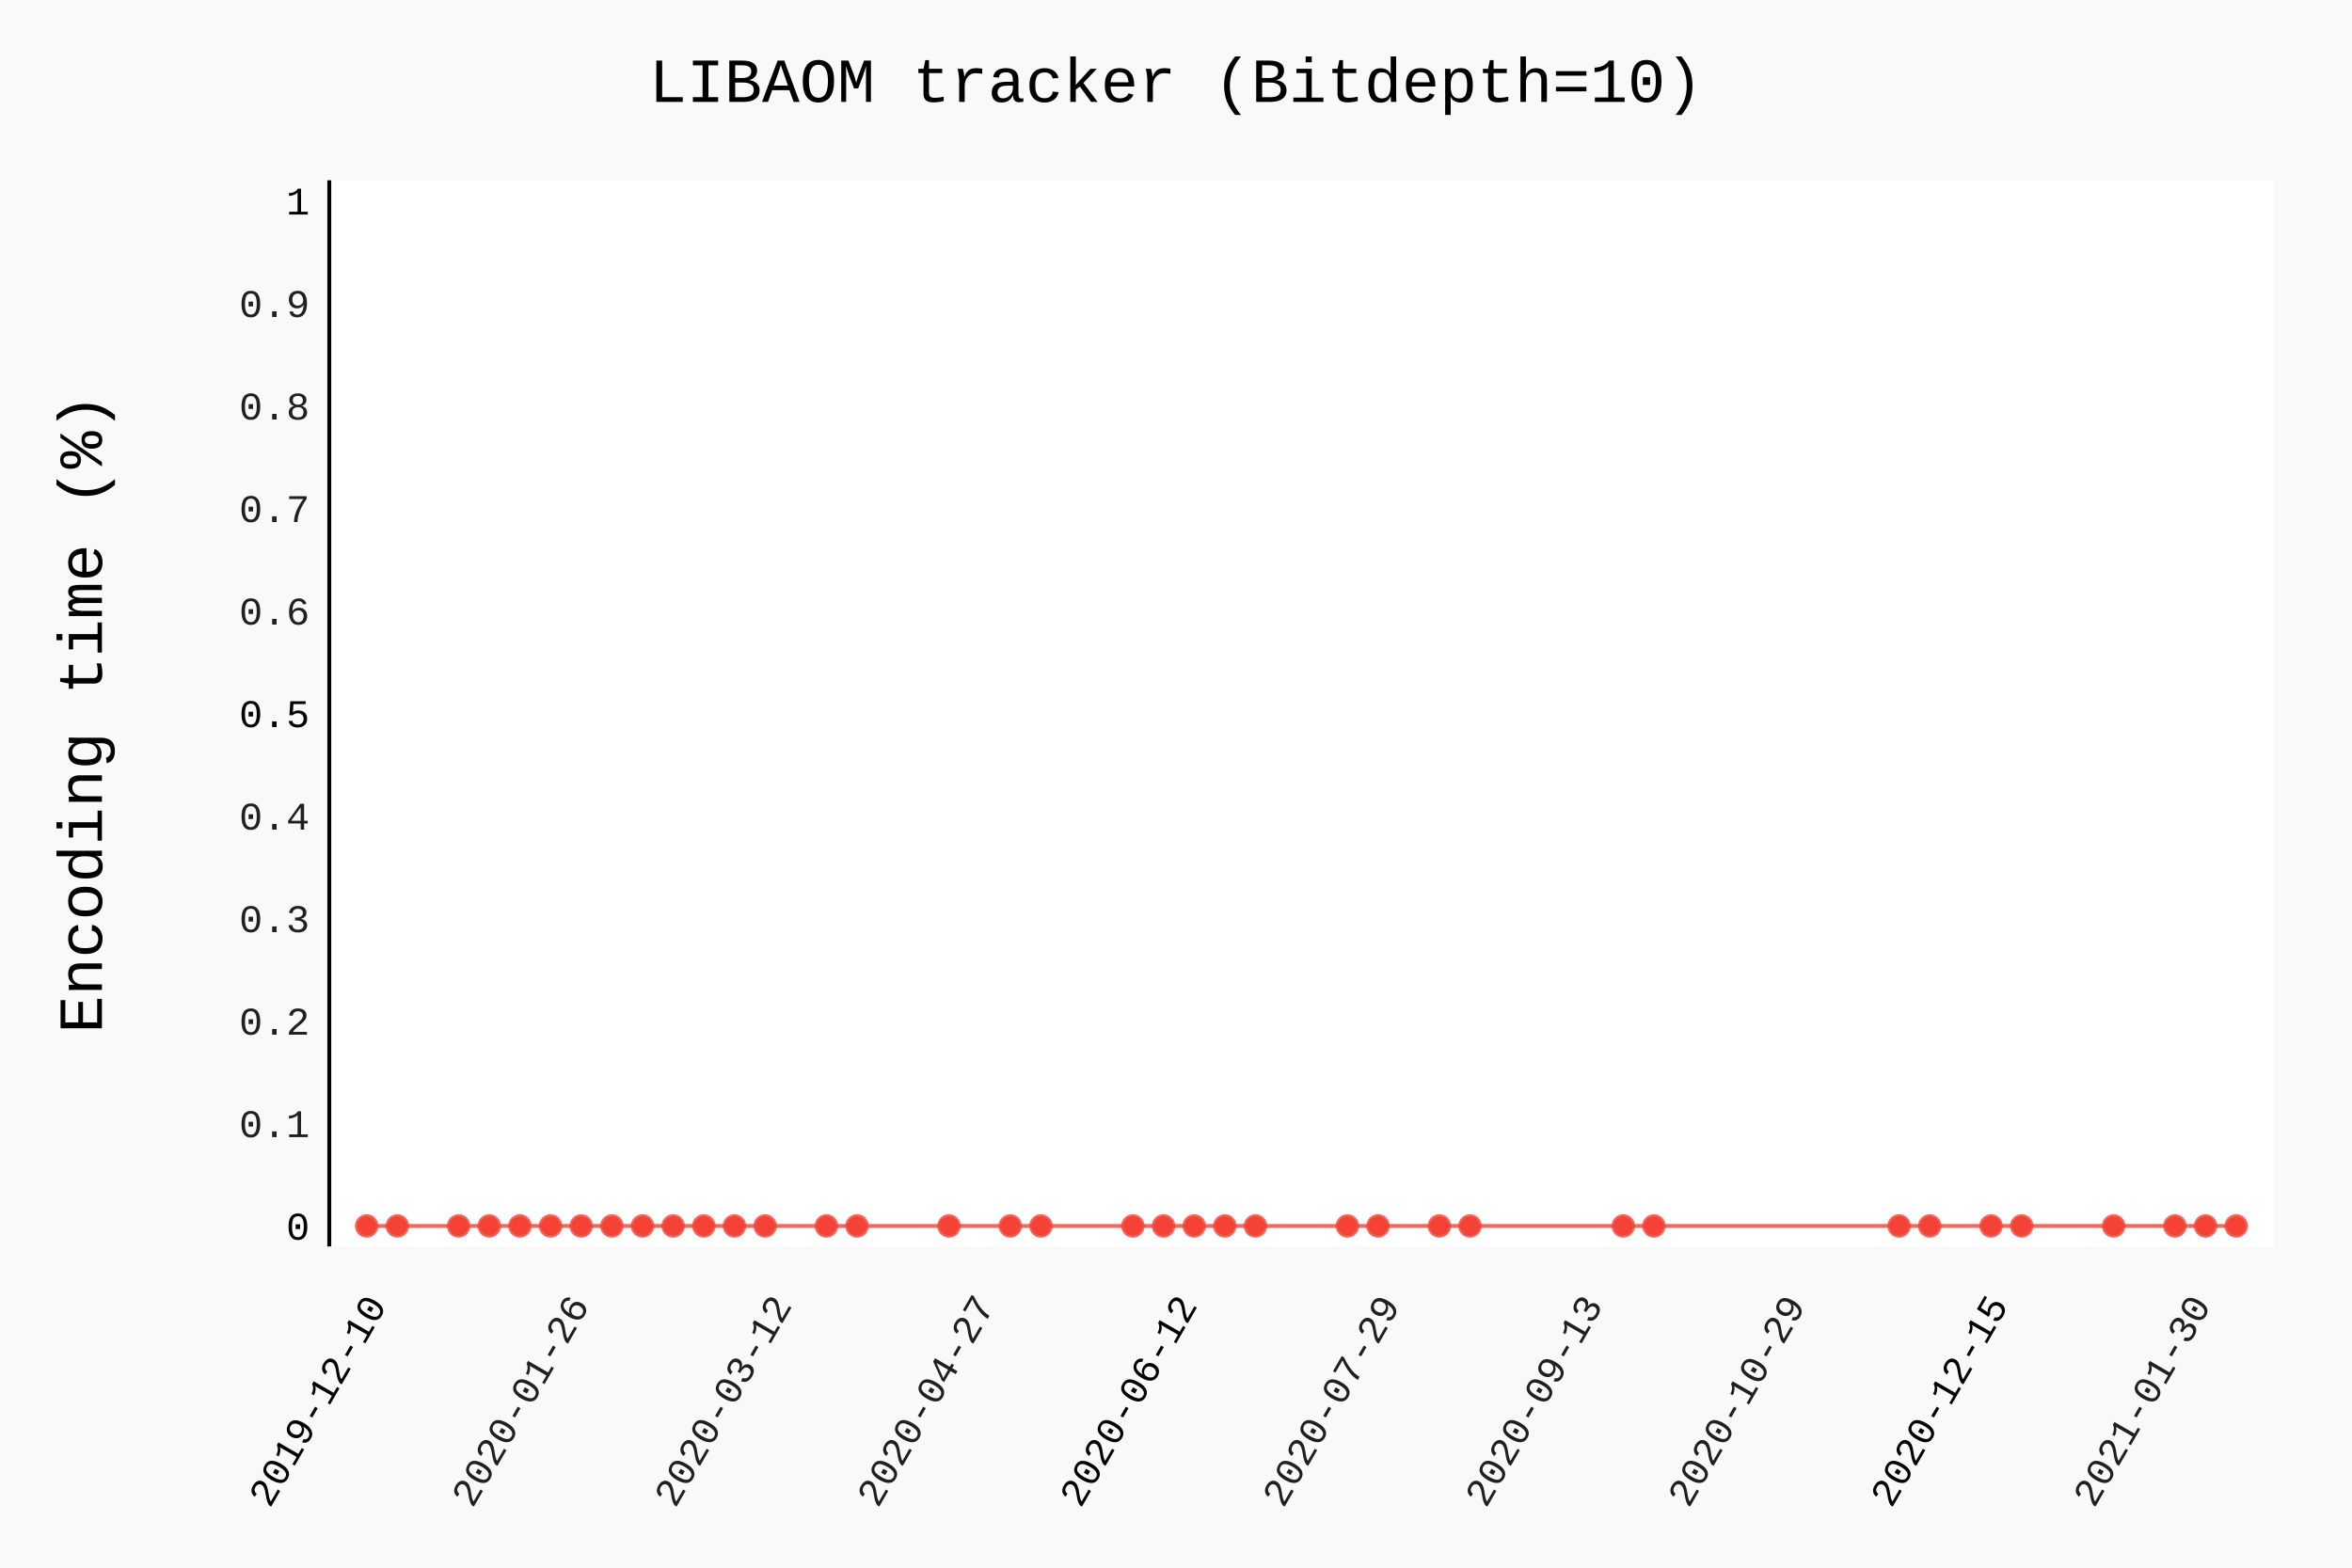
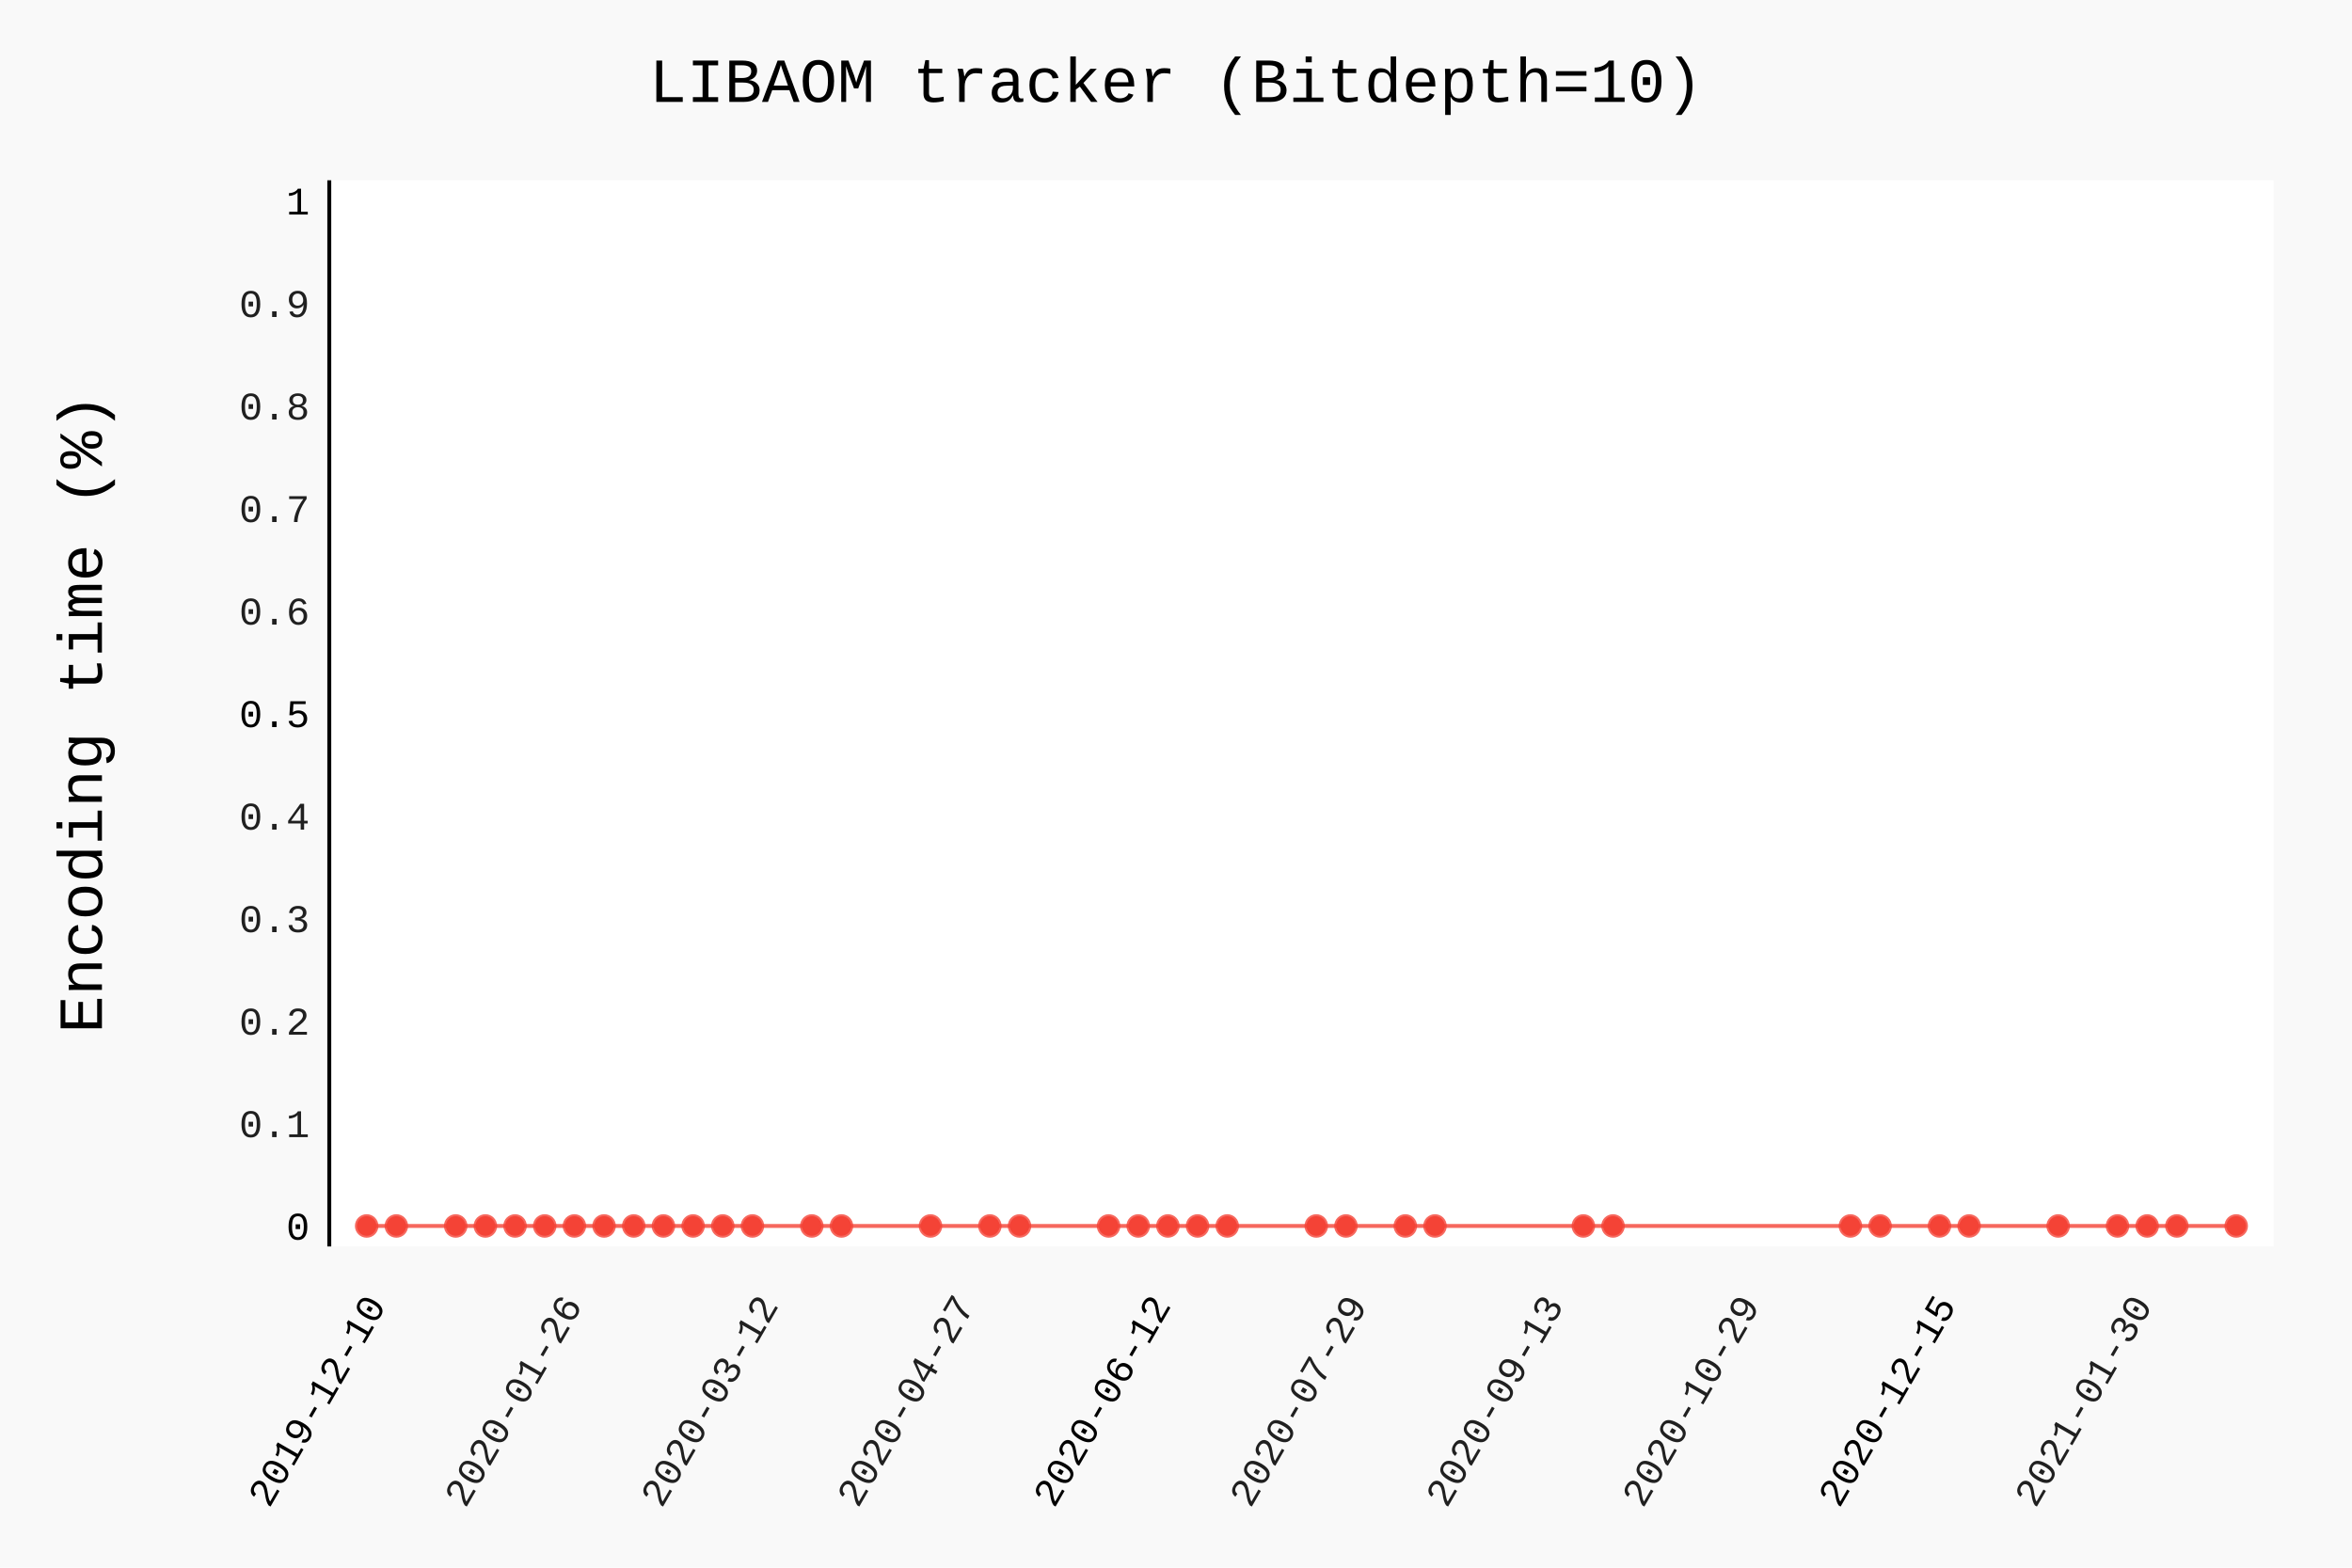
- <svg xmlns="http://www.w3.org/2000/svg" class="pygal-chart" id="chart-856a3ff0-2f98-4502-8c88-8dc544f324ec" viewBox="0 0 600 400">
+ <svg xmlns="http://www.w3.org/2000/svg" class="pygal-chart" id="chart-b859cfd8-4d6e-4956-b985-e00abcf5f05a" viewBox="0 0 600 400">
  <defs>
-     <style type="text/css">#chart-856a3ff0-2f98-4502-8c88-8dc544f324ec{-webkit-user-select:none;-webkit-font-smoothing:antialiased;font-family:Consolas,"Liberation Mono",Menlo,Courier,monospace}#chart-856a3ff0-2f98-4502-8c88-8dc544f324ec .title{font-family:Consolas,"Liberation Mono",Menlo,Courier,monospace;font-size:16px}#chart-856a3ff0-2f98-4502-8c88-8dc544f324ec .legends .legend text{font-family:Consolas,"Liberation Mono",Menlo,Courier,monospace;font-size:14px}#chart-856a3ff0-2f98-4502-8c88-8dc544f324ec .axis text{font-family:Consolas,"Liberation Mono",Menlo,Courier,monospace;font-size:10px}#chart-856a3ff0-2f98-4502-8c88-8dc544f324ec .axis text.major{font-family:Consolas,"Liberation Mono",Menlo,Courier,monospace;font-size:10px}#chart-856a3ff0-2f98-4502-8c88-8dc544f324ec .text-overlay text.value{font-family:Consolas,"Liberation Mono",Menlo,Courier,monospace;font-size:16px}#chart-856a3ff0-2f98-4502-8c88-8dc544f324ec .text-overlay text.label{font-family:Consolas,"Liberation Mono",Menlo,Courier,monospace;font-size:10px}#chart-856a3ff0-2f98-4502-8c88-8dc544f324ec .tooltip{font-family:Consolas,"Liberation Mono",Menlo,Courier,monospace;font-size:14px}#chart-856a3ff0-2f98-4502-8c88-8dc544f324ec text.no_data{font-family:Consolas,"Liberation Mono",Menlo,Courier,monospace;font-size:64px}
- #chart-856a3ff0-2f98-4502-8c88-8dc544f324ec{background-color:rgba(249,249,249,1)}#chart-856a3ff0-2f98-4502-8c88-8dc544f324ec path,#chart-856a3ff0-2f98-4502-8c88-8dc544f324ec line,#chart-856a3ff0-2f98-4502-8c88-8dc544f324ec rect,#chart-856a3ff0-2f98-4502-8c88-8dc544f324ec circle{-webkit-transition:150ms;-moz-transition:150ms;transition:150ms}#chart-856a3ff0-2f98-4502-8c88-8dc544f324ec .graph &gt; .background{fill:rgba(249,249,249,1)}#chart-856a3ff0-2f98-4502-8c88-8dc544f324ec .plot &gt; .background{fill:rgba(255,255,255,1)}#chart-856a3ff0-2f98-4502-8c88-8dc544f324ec .graph{fill:rgba(0,0,0,.87)}#chart-856a3ff0-2f98-4502-8c88-8dc544f324ec text.no_data{fill:rgba(0,0,0,1)}#chart-856a3ff0-2f98-4502-8c88-8dc544f324ec .title{fill:rgba(0,0,0,1)}#chart-856a3ff0-2f98-4502-8c88-8dc544f324ec .legends .legend text{fill:rgba(0,0,0,.87)}#chart-856a3ff0-2f98-4502-8c88-8dc544f324ec .legends .legend:hover text{fill:rgba(0,0,0,1)}#chart-856a3ff0-2f98-4502-8c88-8dc544f324ec .axis .line{stroke:rgba(0,0,0,1)}#chart-856a3ff0-2f98-4502-8c88-8dc544f324ec .axis .guide.line{stroke:rgba(0,0,0,.54)}#chart-856a3ff0-2f98-4502-8c88-8dc544f324ec .axis .major.line{stroke:rgba(0,0,0,.87)}#chart-856a3ff0-2f98-4502-8c88-8dc544f324ec .axis text.major{fill:rgba(0,0,0,1)}#chart-856a3ff0-2f98-4502-8c88-8dc544f324ec .axis.y .guides:hover .guide.line,#chart-856a3ff0-2f98-4502-8c88-8dc544f324ec .line-graph .axis.x .guides:hover .guide.line,#chart-856a3ff0-2f98-4502-8c88-8dc544f324ec .stackedline-graph .axis.x .guides:hover .guide.line,#chart-856a3ff0-2f98-4502-8c88-8dc544f324ec .xy-graph .axis.x .guides:hover .guide.line{stroke:rgba(0,0,0,1)}#chart-856a3ff0-2f98-4502-8c88-8dc544f324ec .axis .guides:hover text{fill:rgba(0,0,0,1)}#chart-856a3ff0-2f98-4502-8c88-8dc544f324ec .reactive{fill-opacity:.7;stroke-opacity:.8}#chart-856a3ff0-2f98-4502-8c88-8dc544f324ec .ci{stroke:rgba(0,0,0,.87)}#chart-856a3ff0-2f98-4502-8c88-8dc544f324ec .reactive.active,#chart-856a3ff0-2f98-4502-8c88-8dc544f324ec .active .reactive{fill-opacity:.8;stroke-opacity:.9;stroke-width:4}#chart-856a3ff0-2f98-4502-8c88-8dc544f324ec .ci .reactive.active{stroke-width:1.5}#chart-856a3ff0-2f98-4502-8c88-8dc544f324ec .series text{fill:rgba(0,0,0,1)}#chart-856a3ff0-2f98-4502-8c88-8dc544f324ec .tooltip rect{fill:rgba(255,255,255,1);stroke:rgba(0,0,0,1);-webkit-transition:opacity 150ms;-moz-transition:opacity 150ms;transition:opacity 150ms}#chart-856a3ff0-2f98-4502-8c88-8dc544f324ec .tooltip .label{fill:rgba(0,0,0,.87)}#chart-856a3ff0-2f98-4502-8c88-8dc544f324ec .tooltip .label{fill:rgba(0,0,0,.87)}#chart-856a3ff0-2f98-4502-8c88-8dc544f324ec .tooltip .legend{font-size:.8em;fill:rgba(0,0,0,.54)}#chart-856a3ff0-2f98-4502-8c88-8dc544f324ec .tooltip .x_label{font-size:.6em;fill:rgba(0,0,0,1)}#chart-856a3ff0-2f98-4502-8c88-8dc544f324ec .tooltip .xlink{font-size:.5em;text-decoration:underline}#chart-856a3ff0-2f98-4502-8c88-8dc544f324ec .tooltip .value{font-size:1.5em}#chart-856a3ff0-2f98-4502-8c88-8dc544f324ec .bound{font-size:.5em}#chart-856a3ff0-2f98-4502-8c88-8dc544f324ec .max-value{font-size:.75em;fill:rgba(0,0,0,.54)}#chart-856a3ff0-2f98-4502-8c88-8dc544f324ec .map-element{fill:rgba(255,255,255,1);stroke:rgba(0,0,0,.54) !important}#chart-856a3ff0-2f98-4502-8c88-8dc544f324ec .map-element .reactive{fill-opacity:inherit;stroke-opacity:inherit}#chart-856a3ff0-2f98-4502-8c88-8dc544f324ec .color-0,#chart-856a3ff0-2f98-4502-8c88-8dc544f324ec .color-0 a:visited{stroke:#F44336;fill:#F44336}#chart-856a3ff0-2f98-4502-8c88-8dc544f324ec .text-overlay .color-0 text{fill:black}
- #chart-856a3ff0-2f98-4502-8c88-8dc544f324ec text.no_data{text-anchor:middle}#chart-856a3ff0-2f98-4502-8c88-8dc544f324ec .guide.line{fill:none}#chart-856a3ff0-2f98-4502-8c88-8dc544f324ec .centered{text-anchor:middle}#chart-856a3ff0-2f98-4502-8c88-8dc544f324ec .title{text-anchor:middle}#chart-856a3ff0-2f98-4502-8c88-8dc544f324ec .legends .legend text{fill-opacity:1}#chart-856a3ff0-2f98-4502-8c88-8dc544f324ec .axis.x text{text-anchor:middle}#chart-856a3ff0-2f98-4502-8c88-8dc544f324ec .axis.x:not(.web) text[transform]{text-anchor:start}#chart-856a3ff0-2f98-4502-8c88-8dc544f324ec .axis.x:not(.web) text[transform].backwards{text-anchor:end}#chart-856a3ff0-2f98-4502-8c88-8dc544f324ec .axis.y text{text-anchor:end}#chart-856a3ff0-2f98-4502-8c88-8dc544f324ec .axis.y text[transform].backwards{text-anchor:start}#chart-856a3ff0-2f98-4502-8c88-8dc544f324ec .axis.y2 text{text-anchor:start}#chart-856a3ff0-2f98-4502-8c88-8dc544f324ec .axis.y2 text[transform].backwards{text-anchor:end}#chart-856a3ff0-2f98-4502-8c88-8dc544f324ec .axis .guide.line{stroke-dasharray:4,4}#chart-856a3ff0-2f98-4502-8c88-8dc544f324ec .axis .major.guide.line{stroke-dasharray:6,6}#chart-856a3ff0-2f98-4502-8c88-8dc544f324ec .horizontal .axis.y .guide.line,#chart-856a3ff0-2f98-4502-8c88-8dc544f324ec .horizontal .axis.y2 .guide.line,#chart-856a3ff0-2f98-4502-8c88-8dc544f324ec .vertical .axis.x .guide.line{opacity:0}#chart-856a3ff0-2f98-4502-8c88-8dc544f324ec .horizontal .axis.always_show .guide.line,#chart-856a3ff0-2f98-4502-8c88-8dc544f324ec .vertical .axis.always_show .guide.line{opacity:1 !important}#chart-856a3ff0-2f98-4502-8c88-8dc544f324ec .axis.y .guides:hover .guide.line,#chart-856a3ff0-2f98-4502-8c88-8dc544f324ec .axis.y2 .guides:hover .guide.line,#chart-856a3ff0-2f98-4502-8c88-8dc544f324ec .axis.x .guides:hover .guide.line{opacity:1}#chart-856a3ff0-2f98-4502-8c88-8dc544f324ec .axis .guides:hover text{opacity:1}#chart-856a3ff0-2f98-4502-8c88-8dc544f324ec .nofill{fill:none}#chart-856a3ff0-2f98-4502-8c88-8dc544f324ec .subtle-fill{fill-opacity:.2}#chart-856a3ff0-2f98-4502-8c88-8dc544f324ec .dot{stroke-width:1px;fill-opacity:1}#chart-856a3ff0-2f98-4502-8c88-8dc544f324ec .dot.active{stroke-width:5px}#chart-856a3ff0-2f98-4502-8c88-8dc544f324ec .dot.negative{fill:transparent}#chart-856a3ff0-2f98-4502-8c88-8dc544f324ec text,#chart-856a3ff0-2f98-4502-8c88-8dc544f324ec tspan{stroke:none !important}#chart-856a3ff0-2f98-4502-8c88-8dc544f324ec .series text.active{opacity:1}#chart-856a3ff0-2f98-4502-8c88-8dc544f324ec .tooltip rect{fill-opacity:.95;stroke-width:.5}#chart-856a3ff0-2f98-4502-8c88-8dc544f324ec .tooltip text{fill-opacity:1}#chart-856a3ff0-2f98-4502-8c88-8dc544f324ec .showable{visibility:hidden}#chart-856a3ff0-2f98-4502-8c88-8dc544f324ec .showable.shown{visibility:visible}#chart-856a3ff0-2f98-4502-8c88-8dc544f324ec .gauge-background{fill:rgba(229,229,229,1);stroke:none}#chart-856a3ff0-2f98-4502-8c88-8dc544f324ec .bg-lines{stroke:rgba(249,249,249,1);stroke-width:2px}</style>
+     <style type="text/css">#chart-b859cfd8-4d6e-4956-b985-e00abcf5f05a{-webkit-user-select:none;-webkit-font-smoothing:antialiased;font-family:Consolas,"Liberation Mono",Menlo,Courier,monospace}#chart-b859cfd8-4d6e-4956-b985-e00abcf5f05a .title{font-family:Consolas,"Liberation Mono",Menlo,Courier,monospace;font-size:16px}#chart-b859cfd8-4d6e-4956-b985-e00abcf5f05a .legends .legend text{font-family:Consolas,"Liberation Mono",Menlo,Courier,monospace;font-size:14px}#chart-b859cfd8-4d6e-4956-b985-e00abcf5f05a .axis text{font-family:Consolas,"Liberation Mono",Menlo,Courier,monospace;font-size:10px}#chart-b859cfd8-4d6e-4956-b985-e00abcf5f05a .axis text.major{font-family:Consolas,"Liberation Mono",Menlo,Courier,monospace;font-size:10px}#chart-b859cfd8-4d6e-4956-b985-e00abcf5f05a .text-overlay text.value{font-family:Consolas,"Liberation Mono",Menlo,Courier,monospace;font-size:16px}#chart-b859cfd8-4d6e-4956-b985-e00abcf5f05a .text-overlay text.label{font-family:Consolas,"Liberation Mono",Menlo,Courier,monospace;font-size:10px}#chart-b859cfd8-4d6e-4956-b985-e00abcf5f05a .tooltip{font-family:Consolas,"Liberation Mono",Menlo,Courier,monospace;font-size:14px}#chart-b859cfd8-4d6e-4956-b985-e00abcf5f05a text.no_data{font-family:Consolas,"Liberation Mono",Menlo,Courier,monospace;font-size:64px}
+ #chart-b859cfd8-4d6e-4956-b985-e00abcf5f05a{background-color:rgba(249,249,249,1)}#chart-b859cfd8-4d6e-4956-b985-e00abcf5f05a path,#chart-b859cfd8-4d6e-4956-b985-e00abcf5f05a line,#chart-b859cfd8-4d6e-4956-b985-e00abcf5f05a rect,#chart-b859cfd8-4d6e-4956-b985-e00abcf5f05a circle{-webkit-transition:150ms;-moz-transition:150ms;transition:150ms}#chart-b859cfd8-4d6e-4956-b985-e00abcf5f05a .graph &gt; .background{fill:rgba(249,249,249,1)}#chart-b859cfd8-4d6e-4956-b985-e00abcf5f05a .plot &gt; .background{fill:rgba(255,255,255,1)}#chart-b859cfd8-4d6e-4956-b985-e00abcf5f05a .graph{fill:rgba(0,0,0,.87)}#chart-b859cfd8-4d6e-4956-b985-e00abcf5f05a text.no_data{fill:rgba(0,0,0,1)}#chart-b859cfd8-4d6e-4956-b985-e00abcf5f05a .title{fill:rgba(0,0,0,1)}#chart-b859cfd8-4d6e-4956-b985-e00abcf5f05a .legends .legend text{fill:rgba(0,0,0,.87)}#chart-b859cfd8-4d6e-4956-b985-e00abcf5f05a .legends .legend:hover text{fill:rgba(0,0,0,1)}#chart-b859cfd8-4d6e-4956-b985-e00abcf5f05a .axis .line{stroke:rgba(0,0,0,1)}#chart-b859cfd8-4d6e-4956-b985-e00abcf5f05a .axis .guide.line{stroke:rgba(0,0,0,.54)}#chart-b859cfd8-4d6e-4956-b985-e00abcf5f05a .axis .major.line{stroke:rgba(0,0,0,.87)}#chart-b859cfd8-4d6e-4956-b985-e00abcf5f05a .axis text.major{fill:rgba(0,0,0,1)}#chart-b859cfd8-4d6e-4956-b985-e00abcf5f05a .axis.y .guides:hover .guide.line,#chart-b859cfd8-4d6e-4956-b985-e00abcf5f05a .line-graph .axis.x .guides:hover .guide.line,#chart-b859cfd8-4d6e-4956-b985-e00abcf5f05a .stackedline-graph .axis.x .guides:hover .guide.line,#chart-b859cfd8-4d6e-4956-b985-e00abcf5f05a .xy-graph .axis.x .guides:hover .guide.line{stroke:rgba(0,0,0,1)}#chart-b859cfd8-4d6e-4956-b985-e00abcf5f05a .axis .guides:hover text{fill:rgba(0,0,0,1)}#chart-b859cfd8-4d6e-4956-b985-e00abcf5f05a .reactive{fill-opacity:.7;stroke-opacity:.8}#chart-b859cfd8-4d6e-4956-b985-e00abcf5f05a .ci{stroke:rgba(0,0,0,.87)}#chart-b859cfd8-4d6e-4956-b985-e00abcf5f05a .reactive.active,#chart-b859cfd8-4d6e-4956-b985-e00abcf5f05a .active .reactive{fill-opacity:.8;stroke-opacity:.9;stroke-width:4}#chart-b859cfd8-4d6e-4956-b985-e00abcf5f05a .ci .reactive.active{stroke-width:1.5}#chart-b859cfd8-4d6e-4956-b985-e00abcf5f05a .series text{fill:rgba(0,0,0,1)}#chart-b859cfd8-4d6e-4956-b985-e00abcf5f05a .tooltip rect{fill:rgba(255,255,255,1);stroke:rgba(0,0,0,1);-webkit-transition:opacity 150ms;-moz-transition:opacity 150ms;transition:opacity 150ms}#chart-b859cfd8-4d6e-4956-b985-e00abcf5f05a .tooltip .label{fill:rgba(0,0,0,.87)}#chart-b859cfd8-4d6e-4956-b985-e00abcf5f05a .tooltip .label{fill:rgba(0,0,0,.87)}#chart-b859cfd8-4d6e-4956-b985-e00abcf5f05a .tooltip .legend{font-size:.8em;fill:rgba(0,0,0,.54)}#chart-b859cfd8-4d6e-4956-b985-e00abcf5f05a .tooltip .x_label{font-size:.6em;fill:rgba(0,0,0,1)}#chart-b859cfd8-4d6e-4956-b985-e00abcf5f05a .tooltip .xlink{font-size:.5em;text-decoration:underline}#chart-b859cfd8-4d6e-4956-b985-e00abcf5f05a .tooltip .value{font-size:1.5em}#chart-b859cfd8-4d6e-4956-b985-e00abcf5f05a .bound{font-size:.5em}#chart-b859cfd8-4d6e-4956-b985-e00abcf5f05a .max-value{font-size:.75em;fill:rgba(0,0,0,.54)}#chart-b859cfd8-4d6e-4956-b985-e00abcf5f05a .map-element{fill:rgba(255,255,255,1);stroke:rgba(0,0,0,.54) !important}#chart-b859cfd8-4d6e-4956-b985-e00abcf5f05a .map-element .reactive{fill-opacity:inherit;stroke-opacity:inherit}#chart-b859cfd8-4d6e-4956-b985-e00abcf5f05a .color-0,#chart-b859cfd8-4d6e-4956-b985-e00abcf5f05a .color-0 a:visited{stroke:#F44336;fill:#F44336}#chart-b859cfd8-4d6e-4956-b985-e00abcf5f05a .text-overlay .color-0 text{fill:black}
+ #chart-b859cfd8-4d6e-4956-b985-e00abcf5f05a text.no_data{text-anchor:middle}#chart-b859cfd8-4d6e-4956-b985-e00abcf5f05a .guide.line{fill:none}#chart-b859cfd8-4d6e-4956-b985-e00abcf5f05a .centered{text-anchor:middle}#chart-b859cfd8-4d6e-4956-b985-e00abcf5f05a .title{text-anchor:middle}#chart-b859cfd8-4d6e-4956-b985-e00abcf5f05a .legends .legend text{fill-opacity:1}#chart-b859cfd8-4d6e-4956-b985-e00abcf5f05a .axis.x text{text-anchor:middle}#chart-b859cfd8-4d6e-4956-b985-e00abcf5f05a .axis.x:not(.web) text[transform]{text-anchor:start}#chart-b859cfd8-4d6e-4956-b985-e00abcf5f05a .axis.x:not(.web) text[transform].backwards{text-anchor:end}#chart-b859cfd8-4d6e-4956-b985-e00abcf5f05a .axis.y text{text-anchor:end}#chart-b859cfd8-4d6e-4956-b985-e00abcf5f05a .axis.y text[transform].backwards{text-anchor:start}#chart-b859cfd8-4d6e-4956-b985-e00abcf5f05a .axis.y2 text{text-anchor:start}#chart-b859cfd8-4d6e-4956-b985-e00abcf5f05a .axis.y2 text[transform].backwards{text-anchor:end}#chart-b859cfd8-4d6e-4956-b985-e00abcf5f05a .axis .guide.line{stroke-dasharray:4,4}#chart-b859cfd8-4d6e-4956-b985-e00abcf5f05a .axis .major.guide.line{stroke-dasharray:6,6}#chart-b859cfd8-4d6e-4956-b985-e00abcf5f05a .horizontal .axis.y .guide.line,#chart-b859cfd8-4d6e-4956-b985-e00abcf5f05a .horizontal .axis.y2 .guide.line,#chart-b859cfd8-4d6e-4956-b985-e00abcf5f05a .vertical .axis.x .guide.line{opacity:0}#chart-b859cfd8-4d6e-4956-b985-e00abcf5f05a .horizontal .axis.always_show .guide.line,#chart-b859cfd8-4d6e-4956-b985-e00abcf5f05a .vertical .axis.always_show .guide.line{opacity:1 !important}#chart-b859cfd8-4d6e-4956-b985-e00abcf5f05a .axis.y .guides:hover .guide.line,#chart-b859cfd8-4d6e-4956-b985-e00abcf5f05a .axis.y2 .guides:hover .guide.line,#chart-b859cfd8-4d6e-4956-b985-e00abcf5f05a .axis.x .guides:hover .guide.line{opacity:1}#chart-b859cfd8-4d6e-4956-b985-e00abcf5f05a .axis .guides:hover text{opacity:1}#chart-b859cfd8-4d6e-4956-b985-e00abcf5f05a .nofill{fill:none}#chart-b859cfd8-4d6e-4956-b985-e00abcf5f05a .subtle-fill{fill-opacity:.2}#chart-b859cfd8-4d6e-4956-b985-e00abcf5f05a .dot{stroke-width:1px;fill-opacity:1}#chart-b859cfd8-4d6e-4956-b985-e00abcf5f05a .dot.active{stroke-width:5px}#chart-b859cfd8-4d6e-4956-b985-e00abcf5f05a .dot.negative{fill:transparent}#chart-b859cfd8-4d6e-4956-b985-e00abcf5f05a text,#chart-b859cfd8-4d6e-4956-b985-e00abcf5f05a tspan{stroke:none !important}#chart-b859cfd8-4d6e-4956-b985-e00abcf5f05a .series text.active{opacity:1}#chart-b859cfd8-4d6e-4956-b985-e00abcf5f05a .tooltip rect{fill-opacity:.95;stroke-width:.5}#chart-b859cfd8-4d6e-4956-b985-e00abcf5f05a .tooltip text{fill-opacity:1}#chart-b859cfd8-4d6e-4956-b985-e00abcf5f05a .showable{visibility:hidden}#chart-b859cfd8-4d6e-4956-b985-e00abcf5f05a .showable.shown{visibility:visible}#chart-b859cfd8-4d6e-4956-b985-e00abcf5f05a .gauge-background{fill:rgba(229,229,229,1);stroke:none}#chart-b859cfd8-4d6e-4956-b985-e00abcf5f05a .bg-lines{stroke:rgba(249,249,249,1);stroke-width:2px}</style>
  </defs>
  <g class="graph datetimeline-graph vertical">
    <rect class="background" height="400" width="600" x="0" y="0" />
    <g class="plot" transform="translate(84, 46)">
      <rect class="background" height="272.038" width="496.0" x="0" y="0" />
      <g class="axis y">
        <g class="guides">
          <text class="major" x="-5" y="270.307">0</text>
        </g>
        <g class="guides">
          <text class="" x="-5" y="244.149">0.1</text>
        </g>
        <g class="guides">
          <text class="" x="-5" y="217.992">0.2</text>
        </g>
        <g class="guides">
          <text class="" x="-5" y="191.834">0.3</text>
        </g>
        <g class="guides">
          <text class="" x="-5" y="165.677">0.4</text>
        </g>
        <g class="guides">
          <text class="major" x="-5" y="139.519">0.5</text>
        </g>
        <g class="guides">
          <text class="" x="-5" y="113.362">0.6</text>
        </g>
        <g class="guides">
          <text class="" x="-5" y="87.204">0.7</text>
        </g>
        <g class="guides">
          <text class="" x="-5" y="61.047">0.8</text>
        </g>
        <g class="guides">
          <text class="" x="-5" y="34.889">0.9</text>
        </g>
        <g class="guides">
          <text class="major" x="-5" y="8.732">1</text>
        </g>
      </g>
      <g class="axis x">
        <path class="line" d="M0 0 v272.038" />
        <g class="guides">
-           <path class="major guide line" d="M14.833 0 v272.038" />
-           <text class="major backwards" transform="rotate(300 14.83347 287.0385)" x="14.833" y="287.038">2019-12-10</text>
-         </g>
-         <g class="guides">
-           <path class="guide line" d="M66.543 0 v272.038" />
-           <text class="backwards" transform="rotate(300 66.54254 287.0385)" x="66.543" y="287.038">2020-01-26</text>
-         </g>
-         <g class="guides">
-           <path class="guide line" d="M118.252 0 v272.038" />
-           <text class="backwards" transform="rotate(300 118.2516 287.0385)" x="118.252" y="287.038">2020-03-12</text>
-         </g>
-         <g class="guides">
-           <path class="guide line" d="M169.961 0 v272.038" />
-           <text class="backwards" transform="rotate(300 169.9607 287.0385)" x="169.961" y="287.038">2020-04-27</text>
-         </g>
-         <g class="guides">
-           <path class="major guide line" d="M221.67 0 v272.038" />
-           <text class="major backwards" transform="rotate(300 221.6697 287.0385)" x="221.67" y="287.038">2020-06-12</text>
-         </g>
-         <g class="guides">
-           <path class="guide line" d="M273.379 0 v272.038" />
-           <text class="backwards" transform="rotate(300 273.3788 287.0385)" x="273.379" y="287.038">2020-07-29</text>
-         </g>
-         <g class="guides">
-           <path class="guide line" d="M325.088 0 v272.038" />
-           <text class="backwards" transform="rotate(300 325.0879 287.0385)" x="325.088" y="287.038">2020-09-13</text>
-         </g>
-         <g class="guides">
-           <path class="guide line" d="M376.797 0 v272.038" />
-           <text class="backwards" transform="rotate(300 376.7969 287.0385)" x="376.797" y="287.038">2020-10-29</text>
-         </g>
-         <g class="guides">
-           <path class="major guide line" d="M428.506 0 v272.038" />
-           <text class="major backwards" transform="rotate(300 428.506 287.0385)" x="428.506" y="287.038">2020-12-15</text>
-         </g>
-         <g class="guides">
-           <path class="guide line" d="M480.215 0 v272.038" />
-           <text class="backwards" transform="rotate(300 480.2151 287.0385)" x="480.215" y="287.038">2021-01-30</text>
+           <path class="major guide line" d="M14.665 0 v272.038" />
+           <text class="major backwards" transform="rotate(300 14.66537 287.0385)" x="14.665" y="287.038">2019-12-10</text>
+         </g>
+         <g class="guides">
+           <path class="guide line" d="M64.733 0 v272.038" />
+           <text class="backwards" transform="rotate(300 64.73288 287.0385)" x="64.733" y="287.038">2020-01-26</text>
+         </g>
+         <g class="guides">
+           <path class="guide line" d="M114.8 0 v272.038" />
+           <text class="backwards" transform="rotate(300 114.8004 287.0385)" x="114.8" y="287.038">2020-03-12</text>
+         </g>
+         <g class="guides">
+           <path class="guide line" d="M164.868 0 v272.038" />
+           <text class="backwards" transform="rotate(300 164.8679 287.0385)" x="164.868" y="287.038">2020-04-27</text>
+         </g>
+         <g class="guides">
+           <path class="major guide line" d="M214.935 0 v272.038" />
+           <text class="major backwards" transform="rotate(300 214.9354 287.0385)" x="214.935" y="287.038">2020-06-12</text>
+         </g>
+         <g class="guides">
+           <path class="guide line" d="M265.003 0 v272.038" />
+           <text class="backwards" transform="rotate(300 265.0029 287.0385)" x="265.003" y="287.038">2020-07-29</text>
+         </g>
+         <g class="guides">
+           <path class="guide line" d="M315.07 0 v272.038" />
+           <text class="backwards" transform="rotate(300 315.0704 287.0385)" x="315.07" y="287.038">2020-09-13</text>
+         </g>
+         <g class="guides">
+           <path class="guide line" d="M365.138 0 v272.038" />
+           <text class="backwards" transform="rotate(300 365.1379 287.0385)" x="365.138" y="287.038">2020-10-29</text>
+         </g>
+         <g class="guides">
+           <path class="major guide line" d="M415.205 0 v272.038" />
+           <text class="major backwards" transform="rotate(300 415.2055 287.0385)" x="415.205" y="287.038">2020-12-15</text>
+         </g>
+         <g class="guides">
+           <path class="guide line" d="M465.273 0 v272.038" />
+           <text class="backwards" transform="rotate(300 465.273 287.0385)" x="465.273" y="287.038">2021-01-30</text>
        </g>
      </g>
      <g class="series serie-0 color-0">
-         <path class="line reactive nofill" d="M9.538 266.807 L17.357 266.807 32.994 266.807 40.812 266.807 48.631 266.807 56.449 266.807 64.267 266.807 72.086 266.807 79.904 266.807 87.723 266.807 95.541 266.807 103.359 266.807 111.178 266.807 126.815 266.807 134.633 266.807 158.088 266.807 173.725 266.807 181.544 266.807 204.999 266.807 212.817 266.807 220.636 266.807 228.454 266.807 236.272 266.807 259.728 266.807 267.546 266.807 283.183 266.807 291.001 266.807 330.093 266.807 337.912 266.807 400.459 266.807 408.277 266.807 423.914 266.807 431.733 266.807 455.188 266.807 470.825 266.807 478.643 266.807 486.462 266.807" />
+         <path class="line reactive nofill" d="M9.538 266.807 L17.109 266.807 32.249 266.807 39.819 266.807 47.389 266.807 54.96 266.807 62.53 266.807 70.1 266.807 77.67 266.807 85.241 266.807 92.811 266.807 100.381 266.807 107.951 266.807 123.092 266.807 130.662 266.807 153.372 266.807 168.513 266.807 176.083 266.807 198.794 266.807 206.364 266.807 213.934 266.807 221.504 266.807 229.074 266.807 251.785 266.807 259.355 266.807 274.496 266.807 282.066 266.807 319.917 266.807 327.487 266.807 388.049 266.807 395.619 266.807 410.759 266.807 418.33 266.807 441.04 266.807 456.181 266.807 463.751 266.807 471.321 266.807 486.462 266.807" />
      </g>
    </g>
    <g class="titles">
      <text class="title plot_title" x="300.0" y="26">LIBAOM tracker (Bitdepth=10)</text>
      <text class="title" transform="rotate(-90 0 182.0192)" x="0" y="208.019">Encoding time (%)</text>
    </g>
    <g class="plot overlay" transform="translate(84, 46)">
      <g class="series serie-0 color-0">
        <g class="dots">
          <circle class="dot reactive tooltip-trigger" cx="9.538" cy="266.807" r="2.5" />
        </g>
        <g class="dots">
-           <circle class="dot reactive tooltip-trigger" cx="17.357" cy="266.807" r="2.5" />
-         </g>
-         <g class="dots">
-           <circle class="dot reactive tooltip-trigger" cx="32.994" cy="266.807" r="2.5" />
-         </g>
-         <g class="dots">
-           <circle class="dot reactive tooltip-trigger" cx="40.812" cy="266.807" r="2.5" />
-         </g>
-         <g class="dots">
-           <circle class="dot reactive tooltip-trigger" cx="48.631" cy="266.807" r="2.5" />
-         </g>
-         <g class="dots">
-           <circle class="dot reactive tooltip-trigger" cx="56.449" cy="266.807" r="2.5" />
-         </g>
-         <g class="dots">
-           <circle class="dot reactive tooltip-trigger" cx="64.267" cy="266.807" r="2.5" />
-         </g>
-         <g class="dots">
-           <circle class="dot reactive tooltip-trigger" cx="72.086" cy="266.807" r="2.5" />
-         </g>
-         <g class="dots">
-           <circle class="dot reactive tooltip-trigger" cx="79.904" cy="266.807" r="2.5" />
-         </g>
-         <g class="dots">
-           <circle class="dot reactive tooltip-trigger" cx="87.723" cy="266.807" r="2.5" />
-         </g>
-         <g class="dots">
-           <circle class="dot reactive tooltip-trigger" cx="95.541" cy="266.807" r="2.5" />
-         </g>
-         <g class="dots">
-           <circle class="dot reactive tooltip-trigger" cx="103.359" cy="266.807" r="2.5" />
-         </g>
-         <g class="dots">
-           <circle class="dot reactive tooltip-trigger" cx="111.178" cy="266.807" r="2.5" />
-         </g>
-         <g class="dots">
-           <circle class="dot reactive tooltip-trigger" cx="126.815" cy="266.807" r="2.5" />
-         </g>
-         <g class="dots">
-           <circle class="dot reactive tooltip-trigger" cx="134.633" cy="266.807" r="2.5" />
-         </g>
-         <g class="dots">
-           <circle class="dot reactive tooltip-trigger" cx="158.088" cy="266.807" r="2.5" />
-         </g>
-         <g class="dots">
-           <circle class="dot reactive tooltip-trigger" cx="173.725" cy="266.807" r="2.5" />
-         </g>
-         <g class="dots">
-           <circle class="dot reactive tooltip-trigger" cx="181.544" cy="266.807" r="2.5" />
-         </g>
-         <g class="dots">
-           <circle class="dot reactive tooltip-trigger" cx="204.999" cy="266.807" r="2.5" />
-         </g>
-         <g class="dots">
-           <circle class="dot reactive tooltip-trigger" cx="212.817" cy="266.807" r="2.5" />
-         </g>
-         <g class="dots">
-           <circle class="dot reactive tooltip-trigger" cx="220.636" cy="266.807" r="2.5" />
-         </g>
-         <g class="dots">
-           <circle class="dot reactive tooltip-trigger" cx="228.454" cy="266.807" r="2.5" />
-         </g>
-         <g class="dots">
-           <circle class="dot reactive tooltip-trigger" cx="236.272" cy="266.807" r="2.5" />
-         </g>
-         <g class="dots">
-           <circle class="dot reactive tooltip-trigger" cx="259.728" cy="266.807" r="2.5" />
-         </g>
-         <g class="dots">
-           <circle class="dot reactive tooltip-trigger" cx="267.546" cy="266.807" r="2.5" />
-         </g>
-         <g class="dots">
-           <circle class="dot reactive tooltip-trigger" cx="283.183" cy="266.807" r="2.5" />
-         </g>
-         <g class="dots">
-           <circle class="dot reactive tooltip-trigger" cx="291.001" cy="266.807" r="2.5" />
-         </g>
-         <g class="dots">
-           <circle class="dot reactive tooltip-trigger" cx="330.093" cy="266.807" r="2.5" />
-         </g>
-         <g class="dots">
-           <circle class="dot reactive tooltip-trigger" cx="337.912" cy="266.807" r="2.5" />
-         </g>
-         <g class="dots">
-           <circle class="dot reactive tooltip-trigger" cx="400.459" cy="266.807" r="2.5" />
-         </g>
-         <g class="dots">
-           <circle class="dot reactive tooltip-trigger" cx="408.277" cy="266.807" r="2.5" />
-         </g>
-         <g class="dots">
-           <circle class="dot reactive tooltip-trigger" cx="423.914" cy="266.807" r="2.5" />
-         </g>
-         <g class="dots">
-           <circle class="dot reactive tooltip-trigger" cx="431.733" cy="266.807" r="2.5" />
-         </g>
-         <g class="dots">
-           <circle class="dot reactive tooltip-trigger" cx="455.188" cy="266.807" r="2.5" />
-         </g>
-         <g class="dots">
-           <circle class="dot reactive tooltip-trigger" cx="470.825" cy="266.807" r="2.5" />
-         </g>
-         <g class="dots">
-           <circle class="dot reactive tooltip-trigger" cx="478.643" cy="266.807" r="2.5" />
+           <circle class="dot reactive tooltip-trigger" cx="17.109" cy="266.807" r="2.5" />
+         </g>
+         <g class="dots">
+           <circle class="dot reactive tooltip-trigger" cx="32.249" cy="266.807" r="2.5" />
+         </g>
+         <g class="dots">
+           <circle class="dot reactive tooltip-trigger" cx="39.819" cy="266.807" r="2.5" />
+         </g>
+         <g class="dots">
+           <circle class="dot reactive tooltip-trigger" cx="47.389" cy="266.807" r="2.5" />
+         </g>
+         <g class="dots">
+           <circle class="dot reactive tooltip-trigger" cx="54.96" cy="266.807" r="2.5" />
+         </g>
+         <g class="dots">
+           <circle class="dot reactive tooltip-trigger" cx="62.53" cy="266.807" r="2.5" />
+         </g>
+         <g class="dots">
+           <circle class="dot reactive tooltip-trigger" cx="70.1" cy="266.807" r="2.5" />
+         </g>
+         <g class="dots">
+           <circle class="dot reactive tooltip-trigger" cx="77.67" cy="266.807" r="2.5" />
+         </g>
+         <g class="dots">
+           <circle class="dot reactive tooltip-trigger" cx="85.241" cy="266.807" r="2.5" />
+         </g>
+         <g class="dots">
+           <circle class="dot reactive tooltip-trigger" cx="92.811" cy="266.807" r="2.5" />
+         </g>
+         <g class="dots">
+           <circle class="dot reactive tooltip-trigger" cx="100.381" cy="266.807" r="2.5" />
+         </g>
+         <g class="dots">
+           <circle class="dot reactive tooltip-trigger" cx="107.951" cy="266.807" r="2.5" />
+         </g>
+         <g class="dots">
+           <circle class="dot reactive tooltip-trigger" cx="123.092" cy="266.807" r="2.5" />
+         </g>
+         <g class="dots">
+           <circle class="dot reactive tooltip-trigger" cx="130.662" cy="266.807" r="2.5" />
+         </g>
+         <g class="dots">
+           <circle class="dot reactive tooltip-trigger" cx="153.372" cy="266.807" r="2.5" />
+         </g>
+         <g class="dots">
+           <circle class="dot reactive tooltip-trigger" cx="168.513" cy="266.807" r="2.5" />
+         </g>
+         <g class="dots">
+           <circle class="dot reactive tooltip-trigger" cx="176.083" cy="266.807" r="2.5" />
+         </g>
+         <g class="dots">
+           <circle class="dot reactive tooltip-trigger" cx="198.794" cy="266.807" r="2.5" />
+         </g>
+         <g class="dots">
+           <circle class="dot reactive tooltip-trigger" cx="206.364" cy="266.807" r="2.5" />
+         </g>
+         <g class="dots">
+           <circle class="dot reactive tooltip-trigger" cx="213.934" cy="266.807" r="2.5" />
+         </g>
+         <g class="dots">
+           <circle class="dot reactive tooltip-trigger" cx="221.504" cy="266.807" r="2.5" />
+         </g>
+         <g class="dots">
+           <circle class="dot reactive tooltip-trigger" cx="229.074" cy="266.807" r="2.5" />
+         </g>
+         <g class="dots">
+           <circle class="dot reactive tooltip-trigger" cx="251.785" cy="266.807" r="2.5" />
+         </g>
+         <g class="dots">
+           <circle class="dot reactive tooltip-trigger" cx="259.355" cy="266.807" r="2.5" />
+         </g>
+         <g class="dots">
+           <circle class="dot reactive tooltip-trigger" cx="274.496" cy="266.807" r="2.5" />
+         </g>
+         <g class="dots">
+           <circle class="dot reactive tooltip-trigger" cx="282.066" cy="266.807" r="2.5" />
+         </g>
+         <g class="dots">
+           <circle class="dot reactive tooltip-trigger" cx="319.917" cy="266.807" r="2.5" />
+         </g>
+         <g class="dots">
+           <circle class="dot reactive tooltip-trigger" cx="327.487" cy="266.807" r="2.5" />
+         </g>
+         <g class="dots">
+           <circle class="dot reactive tooltip-trigger" cx="388.049" cy="266.807" r="2.5" />
+         </g>
+         <g class="dots">
+           <circle class="dot reactive tooltip-trigger" cx="395.619" cy="266.807" r="2.5" />
+         </g>
+         <g class="dots">
+           <circle class="dot reactive tooltip-trigger" cx="410.759" cy="266.807" r="2.5" />
+         </g>
+         <g class="dots">
+           <circle class="dot reactive tooltip-trigger" cx="418.33" cy="266.807" r="2.5" />
+         </g>
+         <g class="dots">
+           <circle class="dot reactive tooltip-trigger" cx="441.04" cy="266.807" r="2.5" />
+         </g>
+         <g class="dots">
+           <circle class="dot reactive tooltip-trigger" cx="456.181" cy="266.807" r="2.5" />
+         </g>
+         <g class="dots">
+           <circle class="dot reactive tooltip-trigger" cx="463.751" cy="266.807" r="2.5" />
+         </g>
+         <g class="dots">
+           <circle class="dot reactive tooltip-trigger" cx="471.321" cy="266.807" r="2.5" />
        </g>
        <g class="dots">
          <circle class="dot reactive tooltip-trigger" cx="486.462" cy="266.807" r="2.5" />
        </g>
      </g>
    </g>
    <g class="plot text-overlay" transform="translate(84, 46)">
      <g class="series serie-0 color-0" />
    </g>
    <g class="plot tooltip-overlay" transform="translate(84, 46)">
      <g class="tooltip" style="opacity: 0" transform="translate(0 0)">
        <rect class="tooltip-box" height="0" rx="0" ry="0" width="0" />
        <g class="text" />
      </g>
    </g>
  </g>
</svg>
